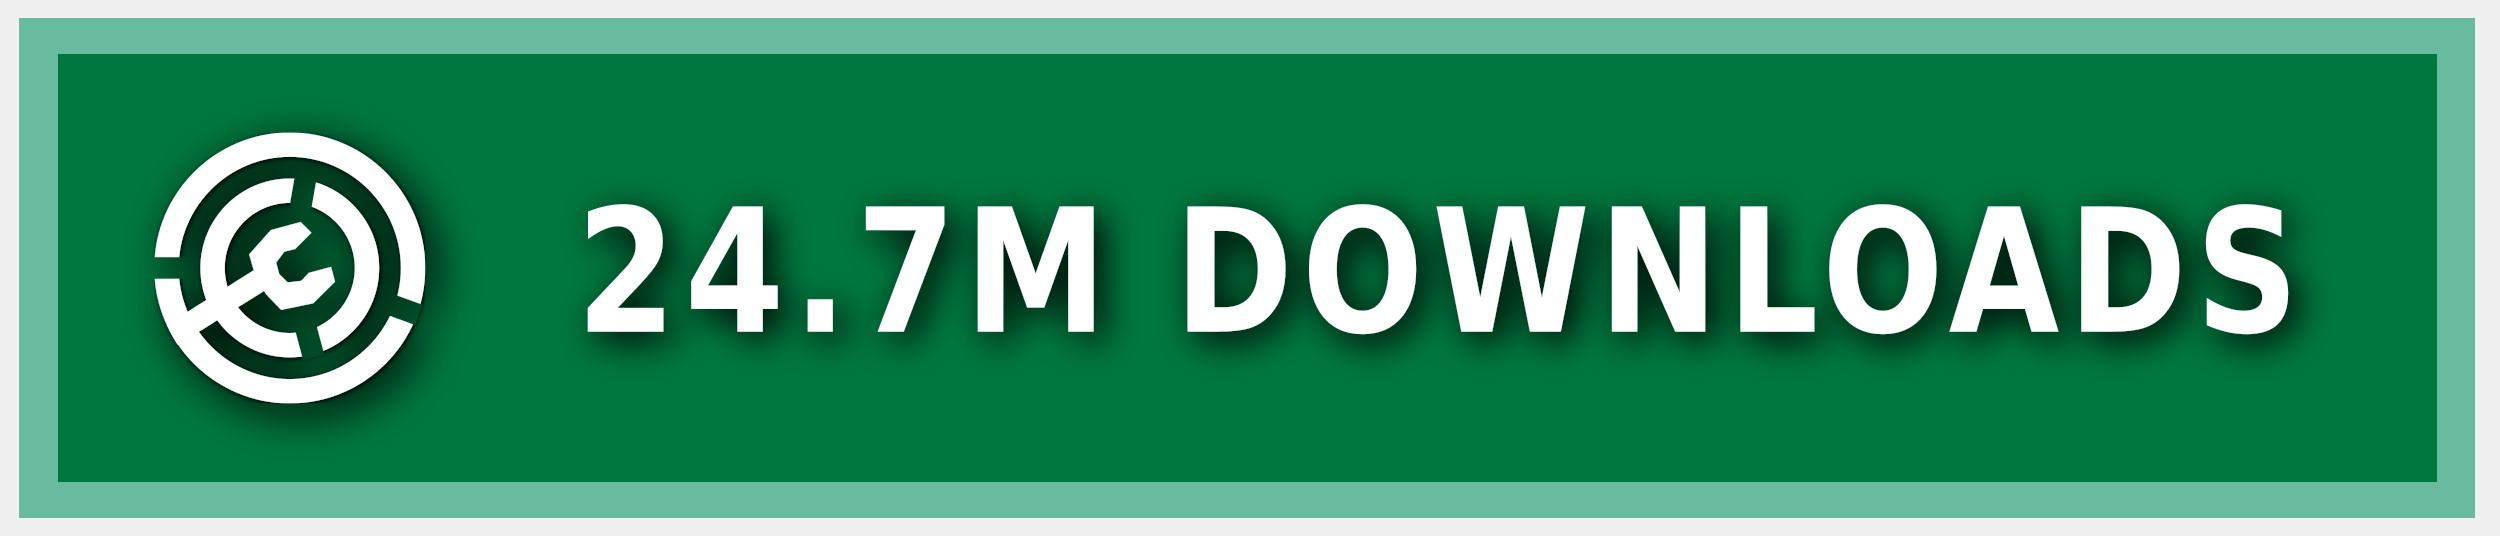
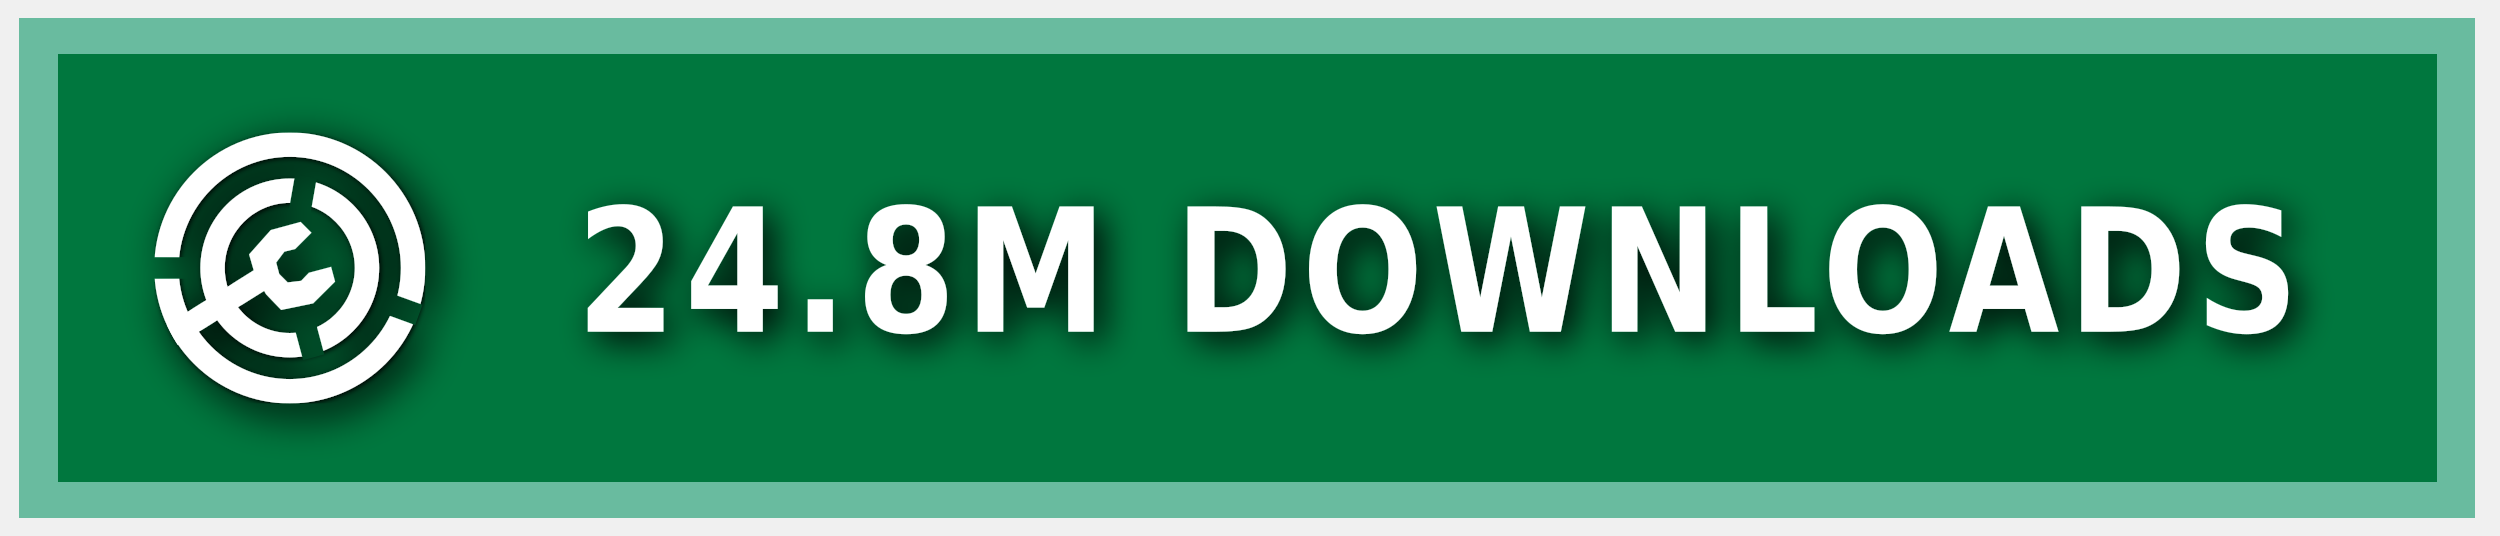
<svg xmlns="http://www.w3.org/2000/svg" xmlns:ns1="https://boxy-svg.com" width="140" height="30" role="img" aria-label="MODRINTH">
  <style> g:not(.noshadow) { filter: drop-shadow(0.5px 0.5px 1.0px black); } </style>
  <defs>
    <ns1:guide x="121.656" y="10.118" angle="90" />
    <ns1:guide x="127.198" y="17.628" angle="90" />
    <ns1:guide x="8.199" y="-3.08" angle="0" />
    <ns1:guide x="20.449" y="-4.101" angle="0" />
    <ns1:guide x="121.656" y="10.118" angle="90" />
    <ns1:guide x="127.198" y="17.628" angle="90" />
    <ns1:guide x="8.199" y="-3.08" angle="0" />
    <ns1:guide x="20.449" y="-4.101" angle="0" />
  </defs>
  <g class="noshadow" shape-rendering="crispEdges" style="" transform="matrix(1.074564, 0, 0, 1, 0, 0)">
    <rect x="1" y="1" width="128" height="28" style="fill: #00954E;" />
    <rect x="1" y="1" width="128" height="28" style="fill: rgba(0, 0, 0, 0.2);" />
    <rect x="2" y="2" width="126" height="26" style="fill: none; stroke-width:2px; stroke: rgba(211, 255, 255, 0.5);" />
  </g>
  <g fill-rule="evenodd" stroke-linejoin="round" stroke-miterlimit="1.5" clip-rule="evenodd" transform="matrix(1.2, 0, 0, 1.2, -1.2, -1.5)">
    <path fill="none" d="M 8.199 7.432 L 20.846 7.432 L 20.846 20.079 L 8.199 20.079 L 8.199 7.432 Z" style="" />
    <g clip-path="url(#a)" transform="matrix(0.126469, 0, 0, 0.126469, 8.198999, 7.431019)" style="">
      <path fill="#ffffff" d="M50 17c18.207 0 32.988 14.787 32.988 33S68.207 83 50 83 17.012 68.213 17.012 50 31.793 17 50 17Zm0 9c13.24 0 23.988 10.755 23.988 24S63.24 74 50 74 26.012 63.245 26.012 50 36.76 26 50 26Z" />
    </g>
    <g clip-path="url(#b)" transform="matrix(0.126469, 0, 0, 0.126469, 8.198999, 7.431019)" style="">
      <path fill="#ffffff" d="M50 0c27.596 0 50 22.404 50 50s-22.404 50-50 50S0 77.596 0 50 22.404 0 50 0Zm0 9c22.629 0 41 18.371 41 41S72.629 91 50 91 9 72.629 9 50 27.371 9 50 9Z" />
    </g>
    <g class="noshadow" clip-path="url(#c)" transform="matrix(0.112383, 0, 0, 0.122032, 8.268063, 7.737635)" style="">
      <path fill="none" stroke="#ffffff" stroke-width="9" d="M 50 50 L 5.171 75.882" />
    </g>
    <path fill="#ffffff" d="M 12.909 14.103 L 12.625 13.123 L 13.637 11.985 L 15.028 11.605 L 15.534 12.111 L 14.775 12.87 L 14.269 12.996 L 13.89 13.502 L 14.032 14.038 L 14.425 14.429 L 15.053 14.354 L 15.415 13.979 L 16.452 13.701 L 16.637 14.392 L 15.613 15.407 L 14.121 15.714 L 13.415 14.979 L 12.909 14.103 Z" style="" />
    <clipPath id="clip-1">
      <path d="M50 0c27.596 0 50 22.404 50 50s-22.404 50-50 50S0 77.596 0 50 22.404 0 50 0Zm0 39.549c5.768 0 10.451 4.683 10.451 10.451 0 5.768-4.683 10.451-10.451 10.451-5.768 0-10.451-4.683-10.451-10.451 0-5.768 4.683-10.451 10.451-10.451Z" />
    </clipPath>
    <g class="noshadow" clip-path="url(#clip-1)" transform="matrix(0.064459, 0.010209, -0.018807, 0.118741, -9.215255, -61.72825)" style="transform-origin: 27.985px 74.177px;">
      <path fill="none" stroke="#ffffff" stroke-width="9" d="M 49.29 67.75 L 6.679 80.603" style="" />
    </g>
  </g>
  <g>
    <clipPath id="a">
      <path fill-rule="evenodd" stroke-linejoin="round" stroke-miterlimit="1.5" clip-rule="evenodd" d="M100 0H0v100h100V0ZM46.002 49.295l.076 1.757 8.83 32.963 7.843-2.102-8.596-32.094 5.804-32.932-7.997-1.41-5.96 33.818Z" />
    </clipPath>
    <clipPath id="b">
      <path d="M0 0v46h50l1.368.241L99 63.578l-2.736 7.517L49.295 54H0v46h100V0H0Z" />
    </clipPath>
    <clipPath id="c">
      <path d="M50 0c27.596 0 50 22.404 50 50s-22.404 50-50 50S0 77.596 0 50 22.404 0 50 0Zm0 39.549c5.768 0 10.451 4.683 10.451 10.451 0 5.768-4.683 10.451-10.451 10.451-5.768 0-10.451-4.683-10.451-10.451 0-5.768 4.683-10.451 10.451-10.451Z" />
    </clipPath>
  </g>
  <g fill="#fff" text-anchor="middle" font-family="Verdana,Geneva,DejaVu Sans,sans-serif" text-rendering="geometricPrecision" font-size="100" transform="matrix(1, 0, 0, 1, 13, 0)">
-     <text style="font-size: 80px; font-weight: 700; white-space: pre;" transform="matrix(0.1, 0, 0, 0.120296, 0, -3.678133)" x="675" y="185" letter-spacing="5">24.7M DOWNLOADS</text>
+     <text style="font-size: 80px; font-weight: 700; white-space: pre;" transform="matrix(0.1, 0, 0, 0.120296, 0, -3.678133)" x="675" y="185" letter-spacing="5">24.8M DOWNLOADS</text>
  </g>
</svg>
